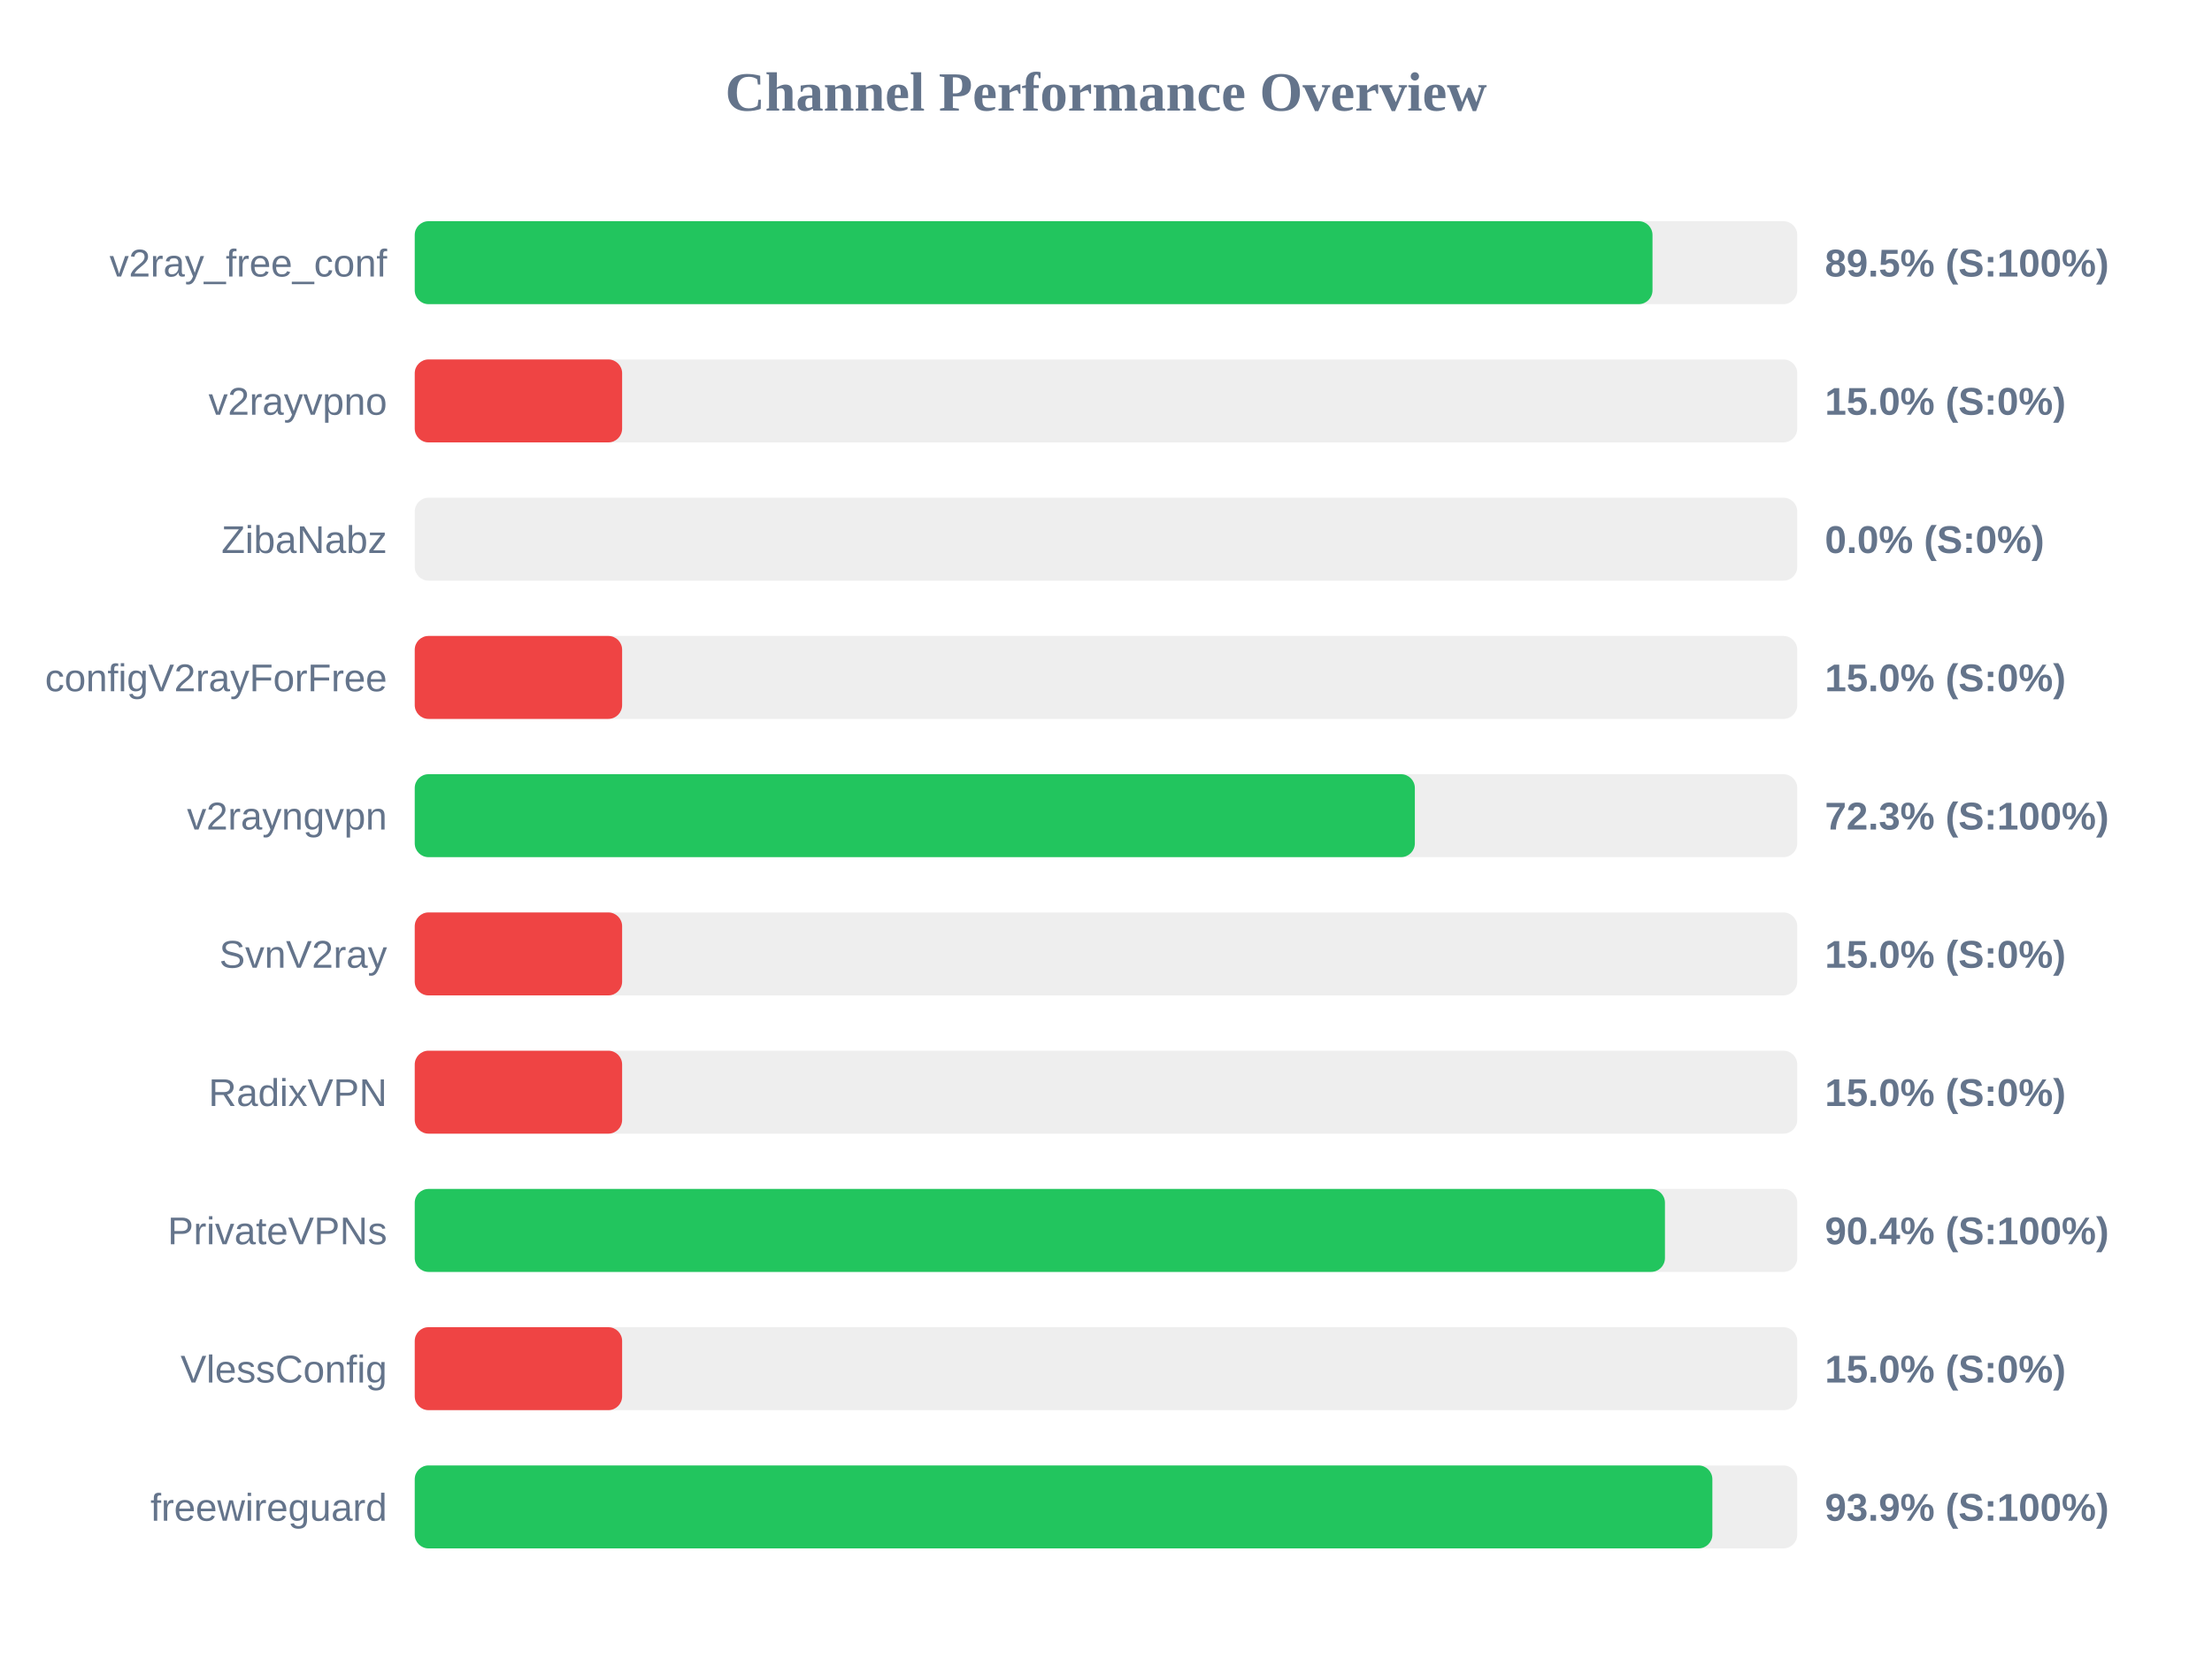
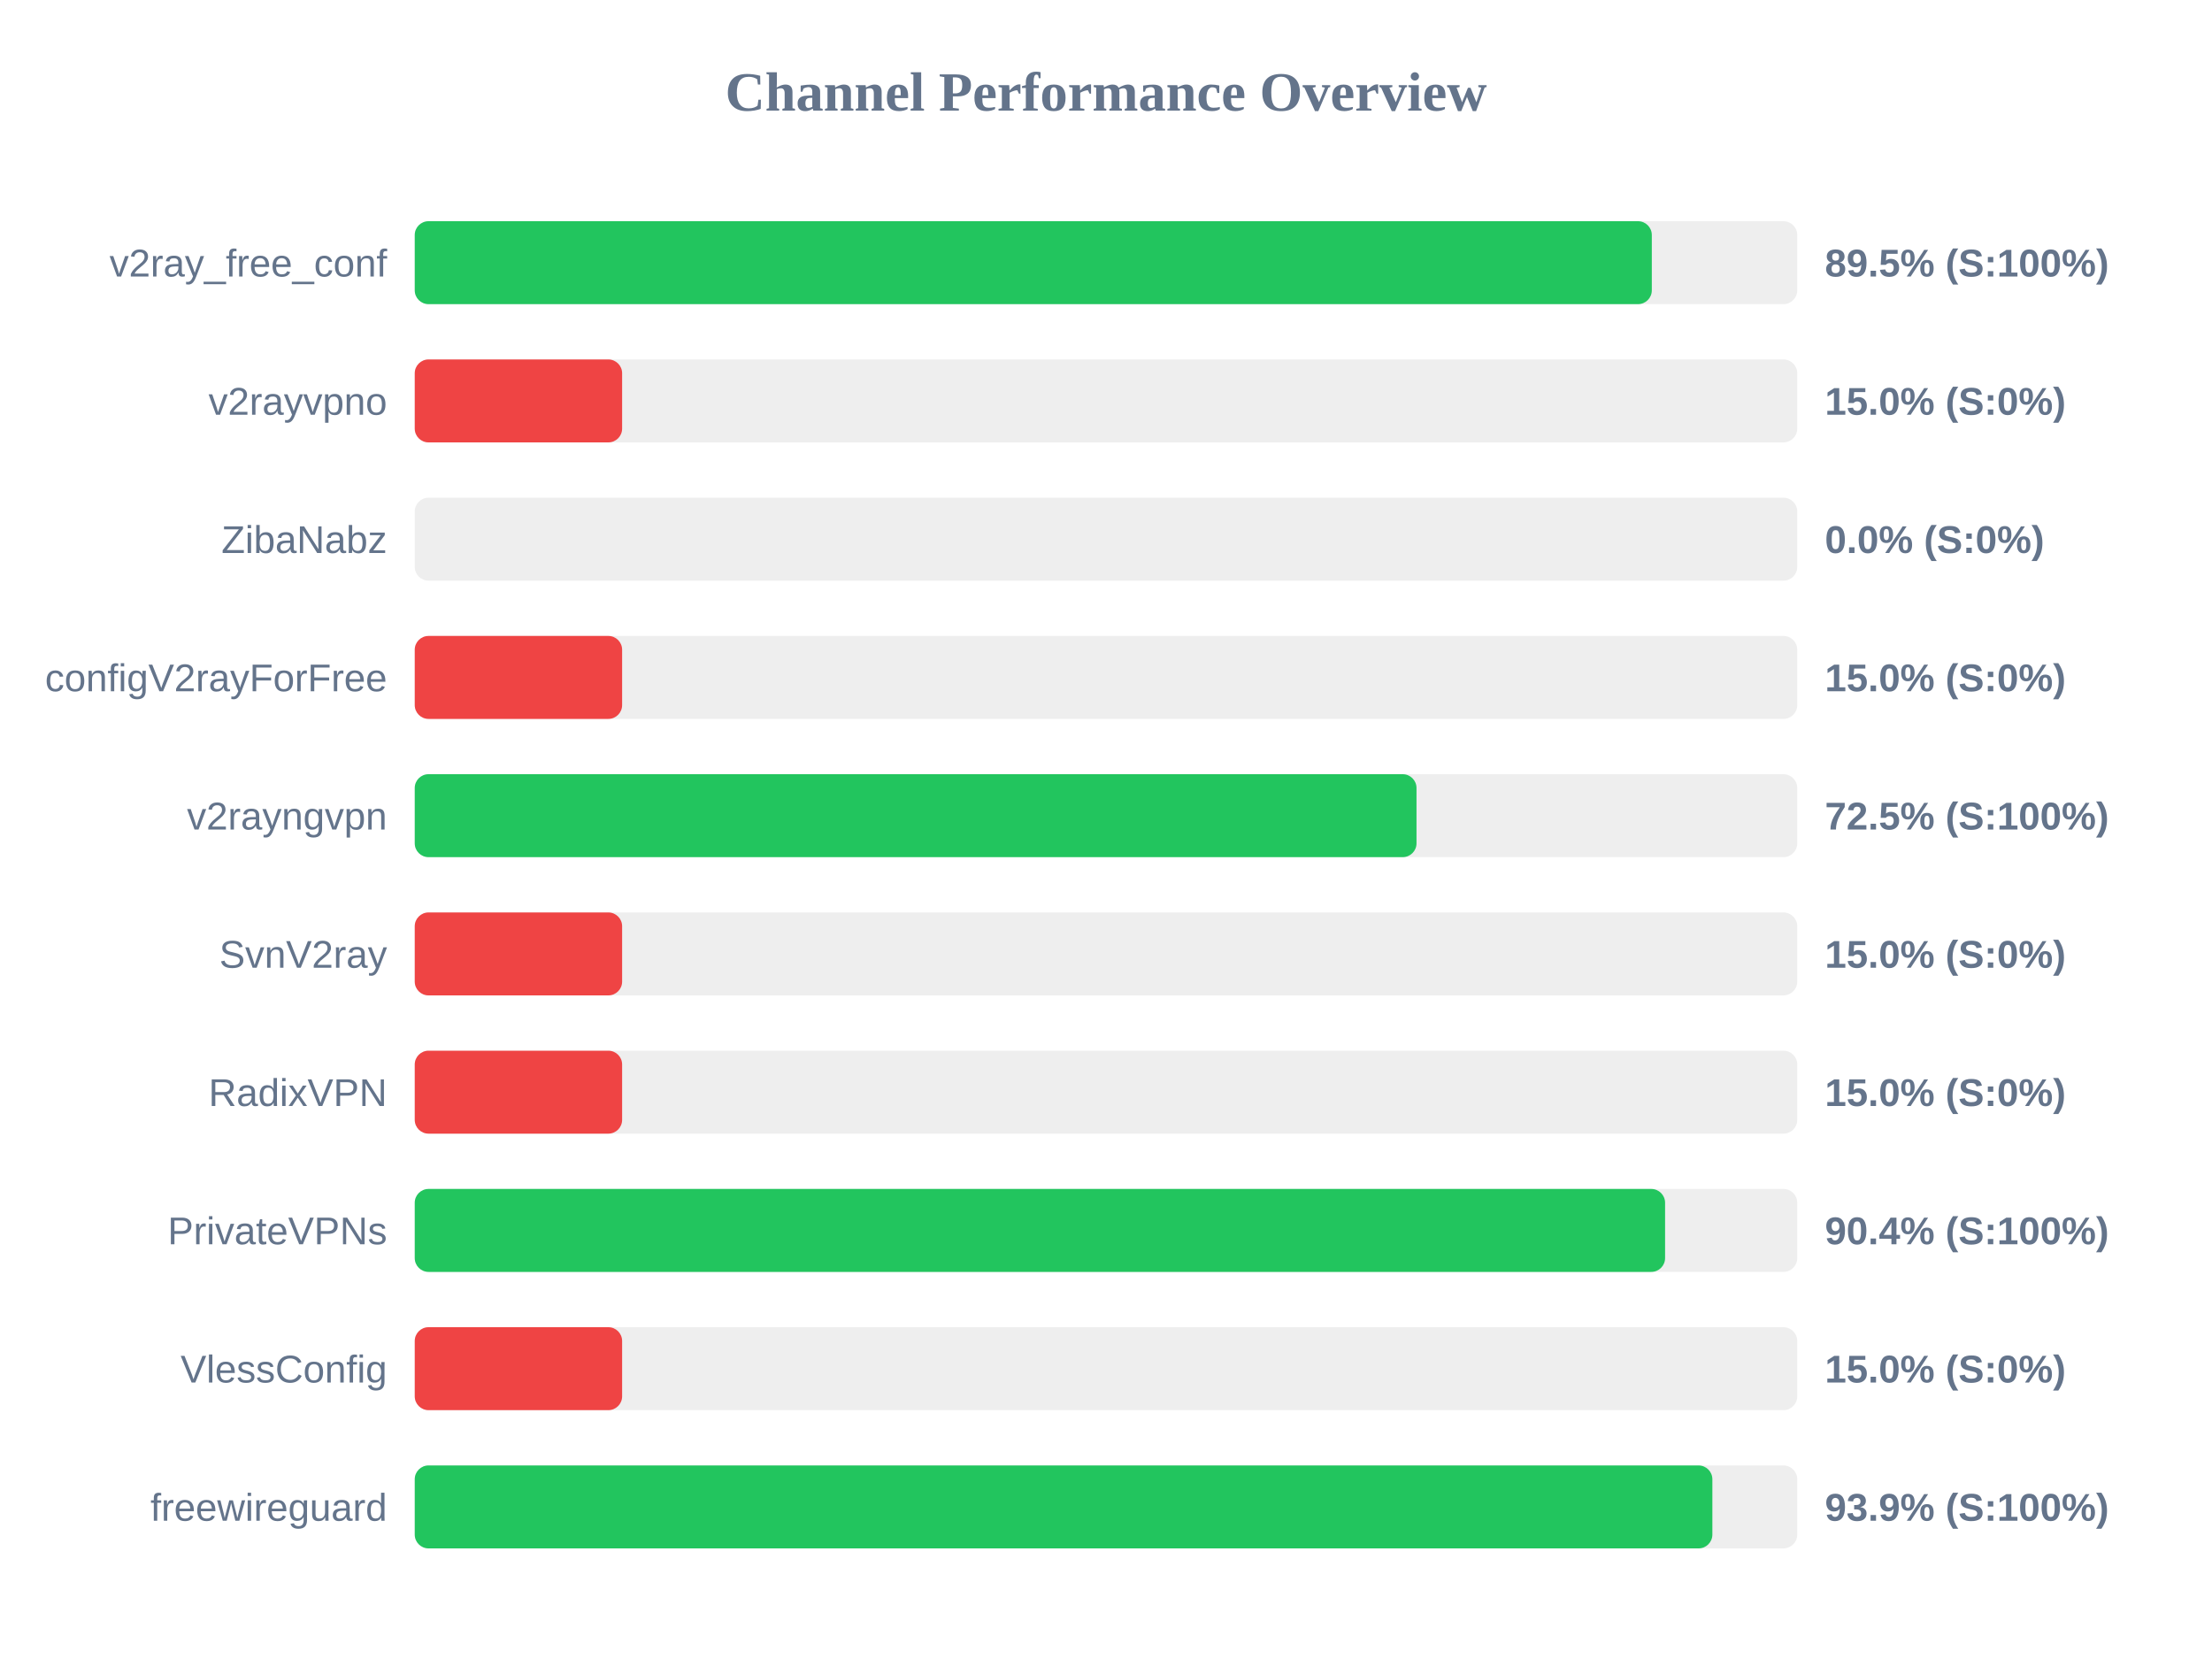
<svg xmlns="http://www.w3.org/2000/svg" width="800" height="600" version="1.1">
  <style>
        .row { font: 14px Arial; fill: #64748b; }
        .score { font: bold 14px Arial; fill: #64748b; }
    </style>
  <text x="400" y="40" text-anchor="middle" font-size="20px" font-weight="bold" fill="#64748b">Channel Performance Overview</text>
  <rect x="150" y="80" width="500" height="30" fill="#eee" rx="5" />
-   <rect x="150" y="80" width="447.65" height="30" fill="#22c55e" rx="5" />
+   <rect x="150" y="80" width="447.4" height="30" fill="#22c55e" rx="5" />
  <text x="140" y="100" text-anchor="end" class="row">v2ray_free_conf</text>
  <text x="660" y="100" text-anchor="start" class="score">89.5% (S:100%)</text>
  <rect x="150" y="130" width="500" height="30" fill="#eee" rx="5" />
  <rect x="150" y="130" width="75.0" height="30" fill="#ef4444" rx="5" />
  <text x="140" y="150" text-anchor="end" class="row">v2rayvpno</text>
  <text x="660" y="150" text-anchor="start" class="score">15.0% (S:0%)</text>
  <rect x="150" y="180" width="500" height="30" fill="#eee" rx="5" />
  <rect x="150" y="180" width="0.0" height="30" fill="#ef4444" rx="5" />
  <text x="140" y="200" text-anchor="end" class="row">ZibaNabz</text>
  <text x="660" y="200" text-anchor="start" class="score">0.0% (S:0%)</text>
  <rect x="150" y="230" width="500" height="30" fill="#eee" rx="5" />
  <rect x="150" y="230" width="75.0" height="30" fill="#ef4444" rx="5" />
  <text x="140" y="250" text-anchor="end" class="row">configV2rayForFree</text>
  <text x="660" y="250" text-anchor="start" class="score">15.0% (S:0%)</text>
  <rect x="150" y="280" width="500" height="30" fill="#eee" rx="5" />
-   <rect x="150" y="280" width="361.7" height="30" fill="#22c55e" rx="5" />
+   <rect x="150" y="280" width="362.3" height="30" fill="#22c55e" rx="5" />
  <text x="140" y="300" text-anchor="end" class="row">v2rayngvpn</text>
-   <text x="660" y="300" text-anchor="start" class="score">72.3% (S:100%)</text>
+   <text x="660" y="300" text-anchor="start" class="score">72.5% (S:100%)</text>
  <rect x="150" y="330" width="500" height="30" fill="#eee" rx="5" />
  <rect x="150" y="330" width="75.0" height="30" fill="#ef4444" rx="5" />
  <text x="140" y="350" text-anchor="end" class="row">SvnV2ray</text>
  <text x="660" y="350" text-anchor="start" class="score">15.0% (S:0%)</text>
  <rect x="150" y="380" width="500" height="30" fill="#eee" rx="5" />
  <rect x="150" y="380" width="75.0" height="30" fill="#ef4444" rx="5" />
  <text x="140" y="400" text-anchor="end" class="row">RadixVPN</text>
  <text x="660" y="400" text-anchor="start" class="score">15.0% (S:0%)</text>
  <rect x="150" y="430" width="500" height="30" fill="#eee" rx="5" />
-   <rect x="150" y="430" width="452.15" height="30" fill="#22c55e" rx="5" />
+   <rect x="150" y="430" width="452.2" height="30" fill="#22c55e" rx="5" />
  <text x="140" y="450" text-anchor="end" class="row">PrivateVPNs</text>
  <text x="660" y="450" text-anchor="start" class="score">90.4% (S:100%)</text>
  <rect x="150" y="480" width="500" height="30" fill="#eee" rx="5" />
  <rect x="150" y="480" width="75.0" height="30" fill="#ef4444" rx="5" />
  <text x="140" y="500" text-anchor="end" class="row">VlessConfig</text>
  <text x="660" y="500" text-anchor="start" class="score">15.0% (S:0%)</text>
  <rect x="150" y="530" width="500" height="30" fill="#eee" rx="5" />
  <rect x="150" y="530" width="469.3" height="30" fill="#22c55e" rx="5" />
  <text x="140" y="550" text-anchor="end" class="row">freewireguard</text>
  <text x="660" y="550" text-anchor="start" class="score">93.9% (S:100%)</text>
</svg>
